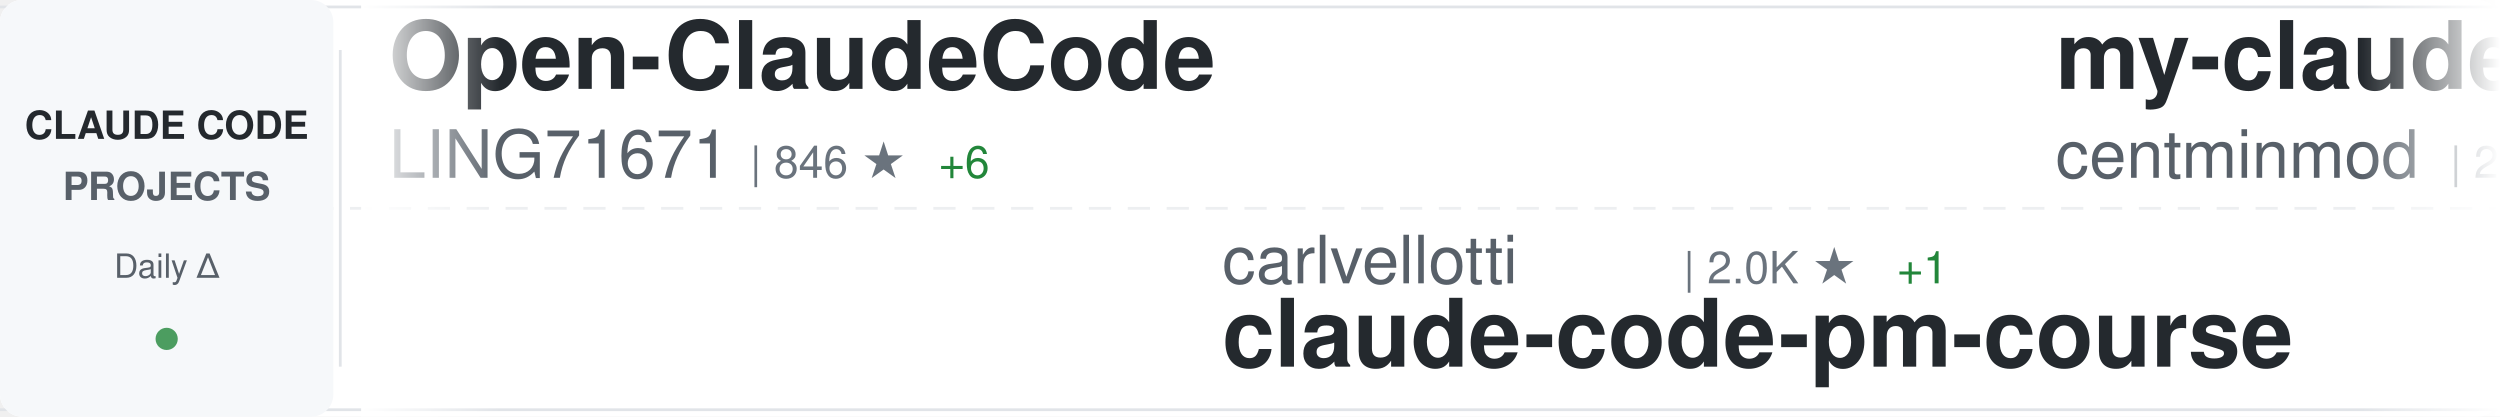
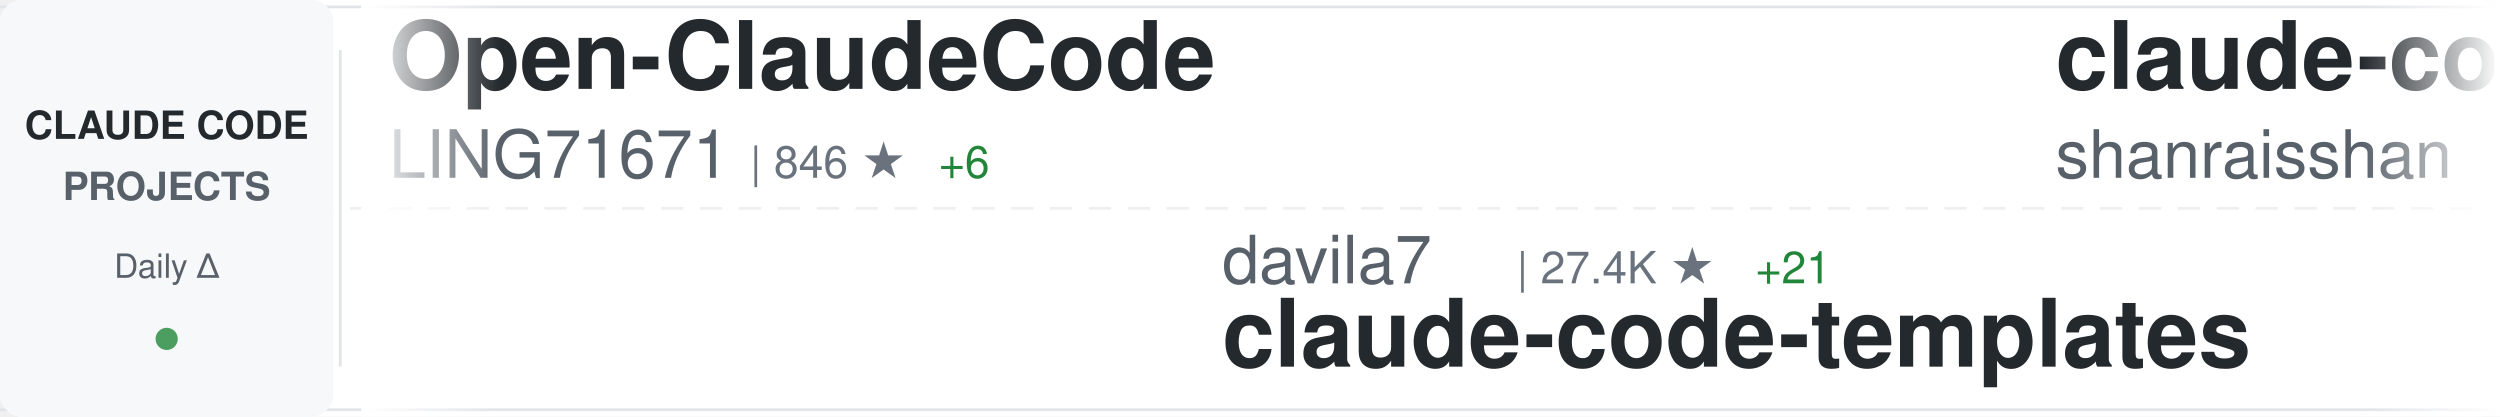
<svg xmlns="http://www.w3.org/2000/svg" width="900" height="150">
  <defs>
    <linearGradient id="awesomeLeftFade" x1="0%" y1="0%" x2="100%" y2="0%">
      <stop offset="0%" style="stop-color:#ffffff;stop-opacity:1" />
      <stop offset="100%" style="stop-color:#ffffff;stop-opacity:0" />
    </linearGradient>
    <linearGradient id="awesomeRightFade" x1="0%" y1="0%" x2="100%" y2="0%">
      <stop offset="0%" style="stop-color:#ffffff;stop-opacity:0" />
      <stop offset="100%" style="stop-color:#ffffff;stop-opacity:1" />
    </linearGradient>
  </defs>
  <rect width="900" height="150" fill="#ffffff" rx="8" />
  <rect x="0" y="2" width="900" height="1" fill="#e1e4e8" />
  <rect x="0" y="147" width="900" height="1" fill="#e1e4e8" />
  <line x1="0" y1="75" x2="900" y2="75" stroke="#e1e4e8" stroke-width="1" stroke-dasharray="8 6" opacity="0.6" />
  <rect x="0" y="0" width="120" height="150" fill="#f6f8fa" rx="8" />
  <text x="60" y="50" font-family="-apple-system, BlinkMacSystemFont, 'Segoe UI', Helvetica, Arial, sans-serif" font-size="14" font-weight="600" fill="#24292e" text-anchor="middle">CLAUDE CODE</text>
  <text x="60" y="72" font-family="-apple-system, BlinkMacSystemFont, 'Segoe UI', Helvetica, Arial, sans-serif" font-size="14" font-weight="600" fill="#586069" text-anchor="middle">PROJECTS</text>
  <text x="60" y="100" font-family="-apple-system, BlinkMacSystemFont, 'Segoe UI', Helvetica, Arial, sans-serif" font-size="12" font-weight="500" fill="#586069" text-anchor="middle">Daily Δ</text>
  <circle cx="60" cy="122" r="4" fill="#22863a" opacity="0.8" />
  <rect x="122" y="18" width="1" height="114" fill="#e1e4e8" />
  <clipPath id="awesomeTickerClip">
    <rect x="130" y="0" width="770" height="150" />
  </clipPath>
  <g clip-path="url(#awesomeTickerClip)">
    <g id="awesomeTickerItems">
      <animateTransform attributeName="transform" attributeType="XML" type="translate" from="0 0" to="-3000 0" dur="54s" repeatCount="indefinite" />
      <g transform="translate(0, 0)">
        <text x="140" y="32" font-family="-apple-system, BlinkMacSystemFont, 'Segoe UI', Helvetica, Arial, sans-serif" font-size="34" font-weight="600" fill="#24292e">Open-ClaudeCode</text>
        <text x="140" y="64" font-family="-apple-system, BlinkMacSystemFont, 'Segoe UI', Helvetica, Arial, sans-serif" font-size="24" font-weight="400" fill="#586069">LING71671</text>
        <text x="270" y="64" font-family="-apple-system, BlinkMacSystemFont, 'Segoe UI', Helvetica, Arial, sans-serif" font-size="16" font-weight="500" fill="#6a737d">| 846 ★</text>
        <text x="338" y="64" font-family="-apple-system, BlinkMacSystemFont, 'Segoe UI', Helvetica, Arial, sans-serif" font-size="16" font-weight="500" fill="#22863a"> +6</text>
      </g>
      <g transform="translate(300, 0)">
-         <text x="140" y="102" font-family="-apple-system, BlinkMacSystemFont, 'Segoe UI', Helvetica, Arial, sans-serif" font-size="24" font-weight="400" fill="#586069">carlvellotti</text>
-         <text x="306" y="102" font-family="-apple-system, BlinkMacSystemFont, 'Segoe UI', Helvetica, Arial, sans-serif" font-size="16" font-weight="500" fill="#6a737d">| 2.0K ★</text>
-         <text x="383" y="102" font-family="-apple-system, BlinkMacSystemFont, 'Segoe UI', Helvetica, Arial, sans-serif" font-size="16" font-weight="500" fill="#22863a"> +1</text>
-         <text x="140" y="132" font-family="-apple-system, BlinkMacSystemFont, 'Segoe UI', Helvetica, Arial, sans-serif" font-size="34" font-weight="600" fill="#24292e">claude-code-pm-course</text>
+         <text x="140" y="102" font-family="-apple-system, BlinkMacSystemFont, 'Segoe UI', Helvetica, Arial, sans-serif" font-size="24" font-weight="400" fill="#586069">davila7</text>
+         <text x="246" y="102" font-family="-apple-system, BlinkMacSystemFont, 'Segoe UI', Helvetica, Arial, sans-serif" font-size="16" font-weight="500" fill="#6a737d">| 27.4K ★</text>
+         <text x="332" y="102" font-family="-apple-system, BlinkMacSystemFont, 'Segoe UI', Helvetica, Arial, sans-serif" font-size="16" font-weight="500" fill="#22863a"> +21</text>
+         <text x="140" y="132" font-family="-apple-system, BlinkMacSystemFont, 'Segoe UI', Helvetica, Arial, sans-serif" font-size="34" font-weight="600" fill="#24292e">claude-code-templates</text>
      </g>
      <g transform="translate(600, 0)">
-         <text x="140" y="32" font-family="-apple-system, BlinkMacSystemFont, 'Segoe UI', Helvetica, Arial, sans-serif" font-size="34" font-weight="600" fill="#24292e">my-claude-code-setup</text>
-         <text x="140" y="64" font-family="-apple-system, BlinkMacSystemFont, 'Segoe UI', Helvetica, Arial, sans-serif" font-size="24" font-weight="400" fill="#586069">centminmod</text>
-         <text x="282" y="64" font-family="-apple-system, BlinkMacSystemFont, 'Segoe UI', Helvetica, Arial, sans-serif" font-size="16" font-weight="500" fill="#6a737d">| 2.3K ★</text>
-         <text x="359" y="64" font-family="-apple-system, BlinkMacSystemFont, 'Segoe UI', Helvetica, Arial, sans-serif" font-size="16" font-weight="500" fill="#22863a"> +9</text>
+         <text x="140" y="32" font-family="-apple-system, BlinkMacSystemFont, 'Segoe UI', Helvetica, Arial, sans-serif" font-size="34" font-weight="600" fill="#24292e">claude-code-best-practic...</text>
+         <text x="140" y="64" font-family="-apple-system, BlinkMacSystemFont, 'Segoe UI', Helvetica, Arial, sans-serif" font-size="24" font-weight="400" fill="#586069">shanraisshan</text>
+         <text x="306" y="64" font-family="-apple-system, BlinkMacSystemFont, 'Segoe UI', Helvetica, Arial, sans-serif" font-size="16" font-weight="500" fill="#6a737d">| 53.8K ★</text>
+         <text x="392" y="64" font-family="-apple-system, BlinkMacSystemFont, 'Segoe UI', Helvetica, Arial, sans-serif" font-size="16" font-weight="500" fill="#22863a"> +285</text>
      </g>
      <g transform="translate(900, 0)">
-         <text x="140" y="102" font-family="-apple-system, BlinkMacSystemFont, 'Segoe UI', Helvetica, Arial, sans-serif" font-size="24" font-weight="400" fill="#586069">Alishahryar1</text>
-         <text x="306" y="102" font-family="-apple-system, BlinkMacSystemFont, 'Segoe UI', Helvetica, Arial, sans-serif" font-size="16" font-weight="500" fill="#6a737d">| 26.2K ★</text>
-         <text x="392" y="102" font-family="-apple-system, BlinkMacSystemFont, 'Segoe UI', Helvetica, Arial, sans-serif" font-size="16" font-weight="500" fill="#22863a"> +639</text>
-         <text x="140" y="132" font-family="-apple-system, BlinkMacSystemFont, 'Segoe UI', Helvetica, Arial, sans-serif" font-size="34" font-weight="600" fill="#24292e">free-claude-code</text>
+         <text x="140" y="102" font-family="-apple-system, BlinkMacSystemFont, 'Segoe UI', Helvetica, Arial, sans-serif" font-size="24" font-weight="400" fill="#586069">RichardAtCT</text>
+         <text x="294" y="102" font-family="-apple-system, BlinkMacSystemFont, 'Segoe UI', Helvetica, Arial, sans-serif" font-size="16" font-weight="500" fill="#6a737d">| 2.6K ★</text>
+         <text x="371" y="102" font-family="-apple-system, BlinkMacSystemFont, 'Segoe UI', Helvetica, Arial, sans-serif" font-size="16" font-weight="500" fill="#22863a"> +3</text>
+         <text x="140" y="132" font-family="-apple-system, BlinkMacSystemFont, 'Segoe UI', Helvetica, Arial, sans-serif" font-size="34" font-weight="600" fill="#24292e">claude-code-telegram</text>
      </g>
      <g transform="translate(1200, 0)">
-         <text x="140" y="32" font-family="-apple-system, BlinkMacSystemFont, 'Segoe UI', Helvetica, Arial, sans-serif" font-size="34" font-weight="600" fill="#24292e">claude-code-analysis</text>
-         <text x="140" y="64" font-family="-apple-system, BlinkMacSystemFont, 'Segoe UI', Helvetica, Arial, sans-serif" font-size="24" font-weight="400" fill="#586069">liuup</text>
-         <text x="222" y="64" font-family="-apple-system, BlinkMacSystemFont, 'Segoe UI', Helvetica, Arial, sans-serif" font-size="16" font-weight="500" fill="#6a737d">| 2.6K ★</text>
-         <text x="299" y="64" font-family="-apple-system, BlinkMacSystemFont, 'Segoe UI', Helvetica, Arial, sans-serif" font-size="16" font-weight="500" fill="#22863a"> +32</text>
+         <text x="140" y="32" font-family="-apple-system, BlinkMacSystemFont, 'Segoe UI', Helvetica, Arial, sans-serif" font-size="34" font-weight="600" fill="#24292e">claude-code-guide</text>
+         <text x="140" y="64" font-family="-apple-system, BlinkMacSystemFont, 'Segoe UI', Helvetica, Arial, sans-serif" font-size="24" font-weight="400" fill="#586069">Cranot</text>
+         <text x="234" y="64" font-family="-apple-system, BlinkMacSystemFont, 'Segoe UI', Helvetica, Arial, sans-serif" font-size="16" font-weight="500" fill="#6a737d">| 2.8K ★</text>
+         <text x="311" y="64" font-family="-apple-system, BlinkMacSystemFont, 'Segoe UI', Helvetica, Arial, sans-serif" font-size="16" font-weight="500" fill="#22863a"> +4</text>
      </g>
      <g transform="translate(1500, 0)">
-         <text x="140" y="102" font-family="-apple-system, BlinkMacSystemFont, 'Segoe UI', Helvetica, Arial, sans-serif" font-size="24" font-weight="400" fill="#586069">snarktank</text>
-         <text x="270" y="102" font-family="-apple-system, BlinkMacSystemFont, 'Segoe UI', Helvetica, Arial, sans-serif" font-size="16" font-weight="500" fill="#6a737d">| 19.3K ★</text>
-         <text x="356" y="102" font-family="-apple-system, BlinkMacSystemFont, 'Segoe UI', Helvetica, Arial, sans-serif" font-size="16" font-weight="500" fill="#22863a"> +47</text>
-         <text x="140" y="132" font-family="-apple-system, BlinkMacSystemFont, 'Segoe UI', Helvetica, Arial, sans-serif" font-size="34" font-weight="600" fill="#24292e">ralph</text>
+         <text x="140" y="102" font-family="-apple-system, BlinkMacSystemFont, 'Segoe UI', Helvetica, Arial, sans-serif" font-size="24" font-weight="400" fill="#586069">lst97</text>
+         <text x="222" y="102" font-family="-apple-system, BlinkMacSystemFont, 'Segoe UI', Helvetica, Arial, sans-serif" font-size="16" font-weight="500" fill="#6a737d">| 1.6K ★</text>
+         <text x="299" y="102" font-family="-apple-system, BlinkMacSystemFont, 'Segoe UI', Helvetica, Arial, sans-serif" font-size="16" font-weight="500" fill="#22863a"> +1</text>
+         <text x="140" y="132" font-family="-apple-system, BlinkMacSystemFont, 'Segoe UI', Helvetica, Arial, sans-serif" font-size="34" font-weight="600" fill="#24292e">claude-code-sub-agents</text>
      </g>
      <g transform="translate(1800, 0)">
-         <text x="140" y="32" font-family="-apple-system, BlinkMacSystemFont, 'Segoe UI', Helvetica, Arial, sans-serif" font-size="34" font-weight="600" fill="#24292e">claude-code-book</text>
-         <text x="140" y="64" font-family="-apple-system, BlinkMacSystemFont, 'Segoe UI', Helvetica, Arial, sans-serif" font-size="24" font-weight="400" fill="#586069">lintsinghua</text>
-         <text x="294" y="64" font-family="-apple-system, BlinkMacSystemFont, 'Segoe UI', Helvetica, Arial, sans-serif" font-size="16" font-weight="500" fill="#6a737d">| 3.3K ★</text>
-         <text x="371" y="64" font-family="-apple-system, BlinkMacSystemFont, 'Segoe UI', Helvetica, Arial, sans-serif" font-size="16" font-weight="500" fill="#22863a"> +20</text>
+         <text x="140" y="32" font-family="-apple-system, BlinkMacSystemFont, 'Segoe UI', Helvetica, Arial, sans-serif" font-size="34" font-weight="600" fill="#24292e">Claude-Code-Workflow</text>
+         <text x="140" y="64" font-family="-apple-system, BlinkMacSystemFont, 'Segoe UI', Helvetica, Arial, sans-serif" font-size="24" font-weight="400" fill="#586069">catlog22</text>
+         <text x="258" y="64" font-family="-apple-system, BlinkMacSystemFont, 'Segoe UI', Helvetica, Arial, sans-serif" font-size="16" font-weight="500" fill="#6a737d">| 2.0K ★</text>
+         <text x="335" y="64" font-family="-apple-system, BlinkMacSystemFont, 'Segoe UI', Helvetica, Arial, sans-serif" font-size="16" font-weight="500" fill="#22863a"> +4</text>
      </g>
      <g transform="translate(2100, 0)">
-         <text x="140" y="102" font-family="-apple-system, BlinkMacSystemFont, 'Segoe UI', Helvetica, Arial, sans-serif" font-size="24" font-weight="400" fill="#586069">VoltAgent</text>
-         <text x="270" y="102" font-family="-apple-system, BlinkMacSystemFont, 'Segoe UI', Helvetica, Arial, sans-serif" font-size="16" font-weight="500" fill="#6a737d">| 20.1K ★</text>
-         <text x="356" y="102" font-family="-apple-system, BlinkMacSystemFont, 'Segoe UI', Helvetica, Arial, sans-serif" font-size="16" font-weight="500" fill="#22863a"> +66</text>
-         <text x="140" y="132" font-family="-apple-system, BlinkMacSystemFont, 'Segoe UI', Helvetica, Arial, sans-serif" font-size="34" font-weight="600" fill="#24292e">awesome-claude-code-suba...</text>
+         <text x="140" y="102" font-family="-apple-system, BlinkMacSystemFont, 'Segoe UI', Helvetica, Arial, sans-serif" font-size="24" font-weight="400" fill="#586069">anthropics</text>
+         <text x="282" y="102" font-family="-apple-system, BlinkMacSystemFont, 'Segoe UI', Helvetica, Arial, sans-serif" font-size="16" font-weight="500" fill="#6a737d">| 20.1K ★</text>
+         <text x="368" y="102" font-family="-apple-system, BlinkMacSystemFont, 'Segoe UI', Helvetica, Arial, sans-serif" font-size="16" font-weight="500" fill="#22863a"> +419</text>
+         <text x="140" y="132" font-family="-apple-system, BlinkMacSystemFont, 'Segoe UI', Helvetica, Arial, sans-serif" font-size="34" font-weight="600" fill="#24292e">claude-plugins-official</text>
      </g>
      <g transform="translate(2400, 0)">
-         <text x="140" y="32" font-family="-apple-system, BlinkMacSystemFont, 'Segoe UI', Helvetica, Arial, sans-serif" font-size="34" font-weight="600" fill="#24292e">collection-claude-code-s...</text>
-         <text x="140" y="64" font-family="-apple-system, BlinkMacSystemFont, 'Segoe UI', Helvetica, Arial, sans-serif" font-size="24" font-weight="400" fill="#586069">chauncygu</text>
-         <text x="270" y="64" font-family="-apple-system, BlinkMacSystemFont, 'Segoe UI', Helvetica, Arial, sans-serif" font-size="16" font-weight="500" fill="#6a737d">| 2.5K ★</text>
-         <text x="347" y="64" font-family="-apple-system, BlinkMacSystemFont, 'Segoe UI', Helvetica, Arial, sans-serif" font-size="16" font-weight="500" fill="#22863a"> +5</text>
+         <text x="140" y="32" font-family="-apple-system, BlinkMacSystemFont, 'Segoe UI', Helvetica, Arial, sans-serif" font-size="34" font-weight="600" fill="#24292e">claude-code-from-source</text>
+         <text x="140" y="64" font-family="-apple-system, BlinkMacSystemFont, 'Segoe UI', Helvetica, Arial, sans-serif" font-size="24" font-weight="400" fill="#586069">alejandrobalderas</text>
+         <text x="366" y="64" font-family="-apple-system, BlinkMacSystemFont, 'Segoe UI', Helvetica, Arial, sans-serif" font-size="16" font-weight="500" fill="#6a737d">| 1.9K ★</text>
+         <text x="443" y="64" font-family="-apple-system, BlinkMacSystemFont, 'Segoe UI', Helvetica, Arial, sans-serif" font-size="16" font-weight="500" fill="#22863a"> +5</text>
      </g>
      <g transform="translate(2700, 0)">
-         <text x="140" y="102" font-family="-apple-system, BlinkMacSystemFont, 'Segoe UI', Helvetica, Arial, sans-serif" font-size="24" font-weight="400" fill="#586069">sugyan</text>
-         <text x="234" y="102" font-family="-apple-system, BlinkMacSystemFont, 'Segoe UI', Helvetica, Arial, sans-serif" font-size="16" font-weight="500" fill="#6a737d">| 1.1K ★</text>
-         <text x="311" y="102" font-family="-apple-system, BlinkMacSystemFont, 'Segoe UI', Helvetica, Arial, sans-serif" font-size="16" font-weight="500" fill="#22863a"> +2</text>
-         <text x="140" y="132" font-family="-apple-system, BlinkMacSystemFont, 'Segoe UI', Helvetica, Arial, sans-serif" font-size="34" font-weight="600" fill="#24292e">claude-code-webui</text>
+         <text x="140" y="102" font-family="-apple-system, BlinkMacSystemFont, 'Segoe UI', Helvetica, Arial, sans-serif" font-size="24" font-weight="400" fill="#586069">JrCx7scC</text>
+         <text x="258" y="102" font-family="-apple-system, BlinkMacSystemFont, 'Segoe UI', Helvetica, Arial, sans-serif" font-size="16" font-weight="500" fill="#6a737d">| 368 ★</text>
+         <text x="140" y="132" font-family="-apple-system, BlinkMacSystemFont, 'Segoe UI', Helvetica, Arial, sans-serif" font-size="34" font-weight="600" fill="#24292e">claude-code-source</text>
      </g>
      <g transform="translate(3000, 0)">
        <text x="140" y="32" font-family="-apple-system, BlinkMacSystemFont, 'Segoe UI', Helvetica, Arial, sans-serif" font-size="34" font-weight="600" fill="#24292e">Open-ClaudeCode</text>
        <text x="140" y="64" font-family="-apple-system, BlinkMacSystemFont, 'Segoe UI', Helvetica, Arial, sans-serif" font-size="24" font-weight="400" fill="#586069">LING71671</text>
        <text x="270" y="64" font-family="-apple-system, BlinkMacSystemFont, 'Segoe UI', Helvetica, Arial, sans-serif" font-size="16" font-weight="500" fill="#6a737d">| 846 ★</text>
        <text x="338" y="64" font-family="-apple-system, BlinkMacSystemFont, 'Segoe UI', Helvetica, Arial, sans-serif" font-size="16" font-weight="500" fill="#22863a"> +6</text>
      </g>
      <g transform="translate(3300, 0)">
-         <text x="140" y="102" font-family="-apple-system, BlinkMacSystemFont, 'Segoe UI', Helvetica, Arial, sans-serif" font-size="24" font-weight="400" fill="#586069">carlvellotti</text>
-         <text x="306" y="102" font-family="-apple-system, BlinkMacSystemFont, 'Segoe UI', Helvetica, Arial, sans-serif" font-size="16" font-weight="500" fill="#6a737d">| 2.0K ★</text>
-         <text x="383" y="102" font-family="-apple-system, BlinkMacSystemFont, 'Segoe UI', Helvetica, Arial, sans-serif" font-size="16" font-weight="500" fill="#22863a"> +1</text>
-         <text x="140" y="132" font-family="-apple-system, BlinkMacSystemFont, 'Segoe UI', Helvetica, Arial, sans-serif" font-size="34" font-weight="600" fill="#24292e">claude-code-pm-course</text>
+         <text x="140" y="102" font-family="-apple-system, BlinkMacSystemFont, 'Segoe UI', Helvetica, Arial, sans-serif" font-size="24" font-weight="400" fill="#586069">davila7</text>
+         <text x="246" y="102" font-family="-apple-system, BlinkMacSystemFont, 'Segoe UI', Helvetica, Arial, sans-serif" font-size="16" font-weight="500" fill="#6a737d">| 27.4K ★</text>
+         <text x="332" y="102" font-family="-apple-system, BlinkMacSystemFont, 'Segoe UI', Helvetica, Arial, sans-serif" font-size="16" font-weight="500" fill="#22863a"> +21</text>
+         <text x="140" y="132" font-family="-apple-system, BlinkMacSystemFont, 'Segoe UI', Helvetica, Arial, sans-serif" font-size="34" font-weight="600" fill="#24292e">claude-code-templates</text>
      </g>
      <g transform="translate(3600, 0)">
-         <text x="140" y="32" font-family="-apple-system, BlinkMacSystemFont, 'Segoe UI', Helvetica, Arial, sans-serif" font-size="34" font-weight="600" fill="#24292e">my-claude-code-setup</text>
-         <text x="140" y="64" font-family="-apple-system, BlinkMacSystemFont, 'Segoe UI', Helvetica, Arial, sans-serif" font-size="24" font-weight="400" fill="#586069">centminmod</text>
-         <text x="282" y="64" font-family="-apple-system, BlinkMacSystemFont, 'Segoe UI', Helvetica, Arial, sans-serif" font-size="16" font-weight="500" fill="#6a737d">| 2.3K ★</text>
-         <text x="359" y="64" font-family="-apple-system, BlinkMacSystemFont, 'Segoe UI', Helvetica, Arial, sans-serif" font-size="16" font-weight="500" fill="#22863a"> +9</text>
+         <text x="140" y="32" font-family="-apple-system, BlinkMacSystemFont, 'Segoe UI', Helvetica, Arial, sans-serif" font-size="34" font-weight="600" fill="#24292e">claude-code-best-practic...</text>
+         <text x="140" y="64" font-family="-apple-system, BlinkMacSystemFont, 'Segoe UI', Helvetica, Arial, sans-serif" font-size="24" font-weight="400" fill="#586069">shanraisshan</text>
+         <text x="306" y="64" font-family="-apple-system, BlinkMacSystemFont, 'Segoe UI', Helvetica, Arial, sans-serif" font-size="16" font-weight="500" fill="#6a737d">| 53.8K ★</text>
+         <text x="392" y="64" font-family="-apple-system, BlinkMacSystemFont, 'Segoe UI', Helvetica, Arial, sans-serif" font-size="16" font-weight="500" fill="#22863a"> +285</text>
      </g>
      <g transform="translate(3900, 0)">
-         <text x="140" y="102" font-family="-apple-system, BlinkMacSystemFont, 'Segoe UI', Helvetica, Arial, sans-serif" font-size="24" font-weight="400" fill="#586069">Alishahryar1</text>
-         <text x="306" y="102" font-family="-apple-system, BlinkMacSystemFont, 'Segoe UI', Helvetica, Arial, sans-serif" font-size="16" font-weight="500" fill="#6a737d">| 26.2K ★</text>
-         <text x="392" y="102" font-family="-apple-system, BlinkMacSystemFont, 'Segoe UI', Helvetica, Arial, sans-serif" font-size="16" font-weight="500" fill="#22863a"> +639</text>
-         <text x="140" y="132" font-family="-apple-system, BlinkMacSystemFont, 'Segoe UI', Helvetica, Arial, sans-serif" font-size="34" font-weight="600" fill="#24292e">free-claude-code</text>
+         <text x="140" y="102" font-family="-apple-system, BlinkMacSystemFont, 'Segoe UI', Helvetica, Arial, sans-serif" font-size="24" font-weight="400" fill="#586069">RichardAtCT</text>
+         <text x="294" y="102" font-family="-apple-system, BlinkMacSystemFont, 'Segoe UI', Helvetica, Arial, sans-serif" font-size="16" font-weight="500" fill="#6a737d">| 2.6K ★</text>
+         <text x="371" y="102" font-family="-apple-system, BlinkMacSystemFont, 'Segoe UI', Helvetica, Arial, sans-serif" font-size="16" font-weight="500" fill="#22863a"> +3</text>
+         <text x="140" y="132" font-family="-apple-system, BlinkMacSystemFont, 'Segoe UI', Helvetica, Arial, sans-serif" font-size="34" font-weight="600" fill="#24292e">claude-code-telegram</text>
      </g>
    </g>
  </g>
  <rect x="130" y="0" width="50" height="150" fill="url(#awesomeLeftFade)" />
  <rect x="850" y="0" width="50" height="150" fill="url(#awesomeRightFade)" />
</svg>
